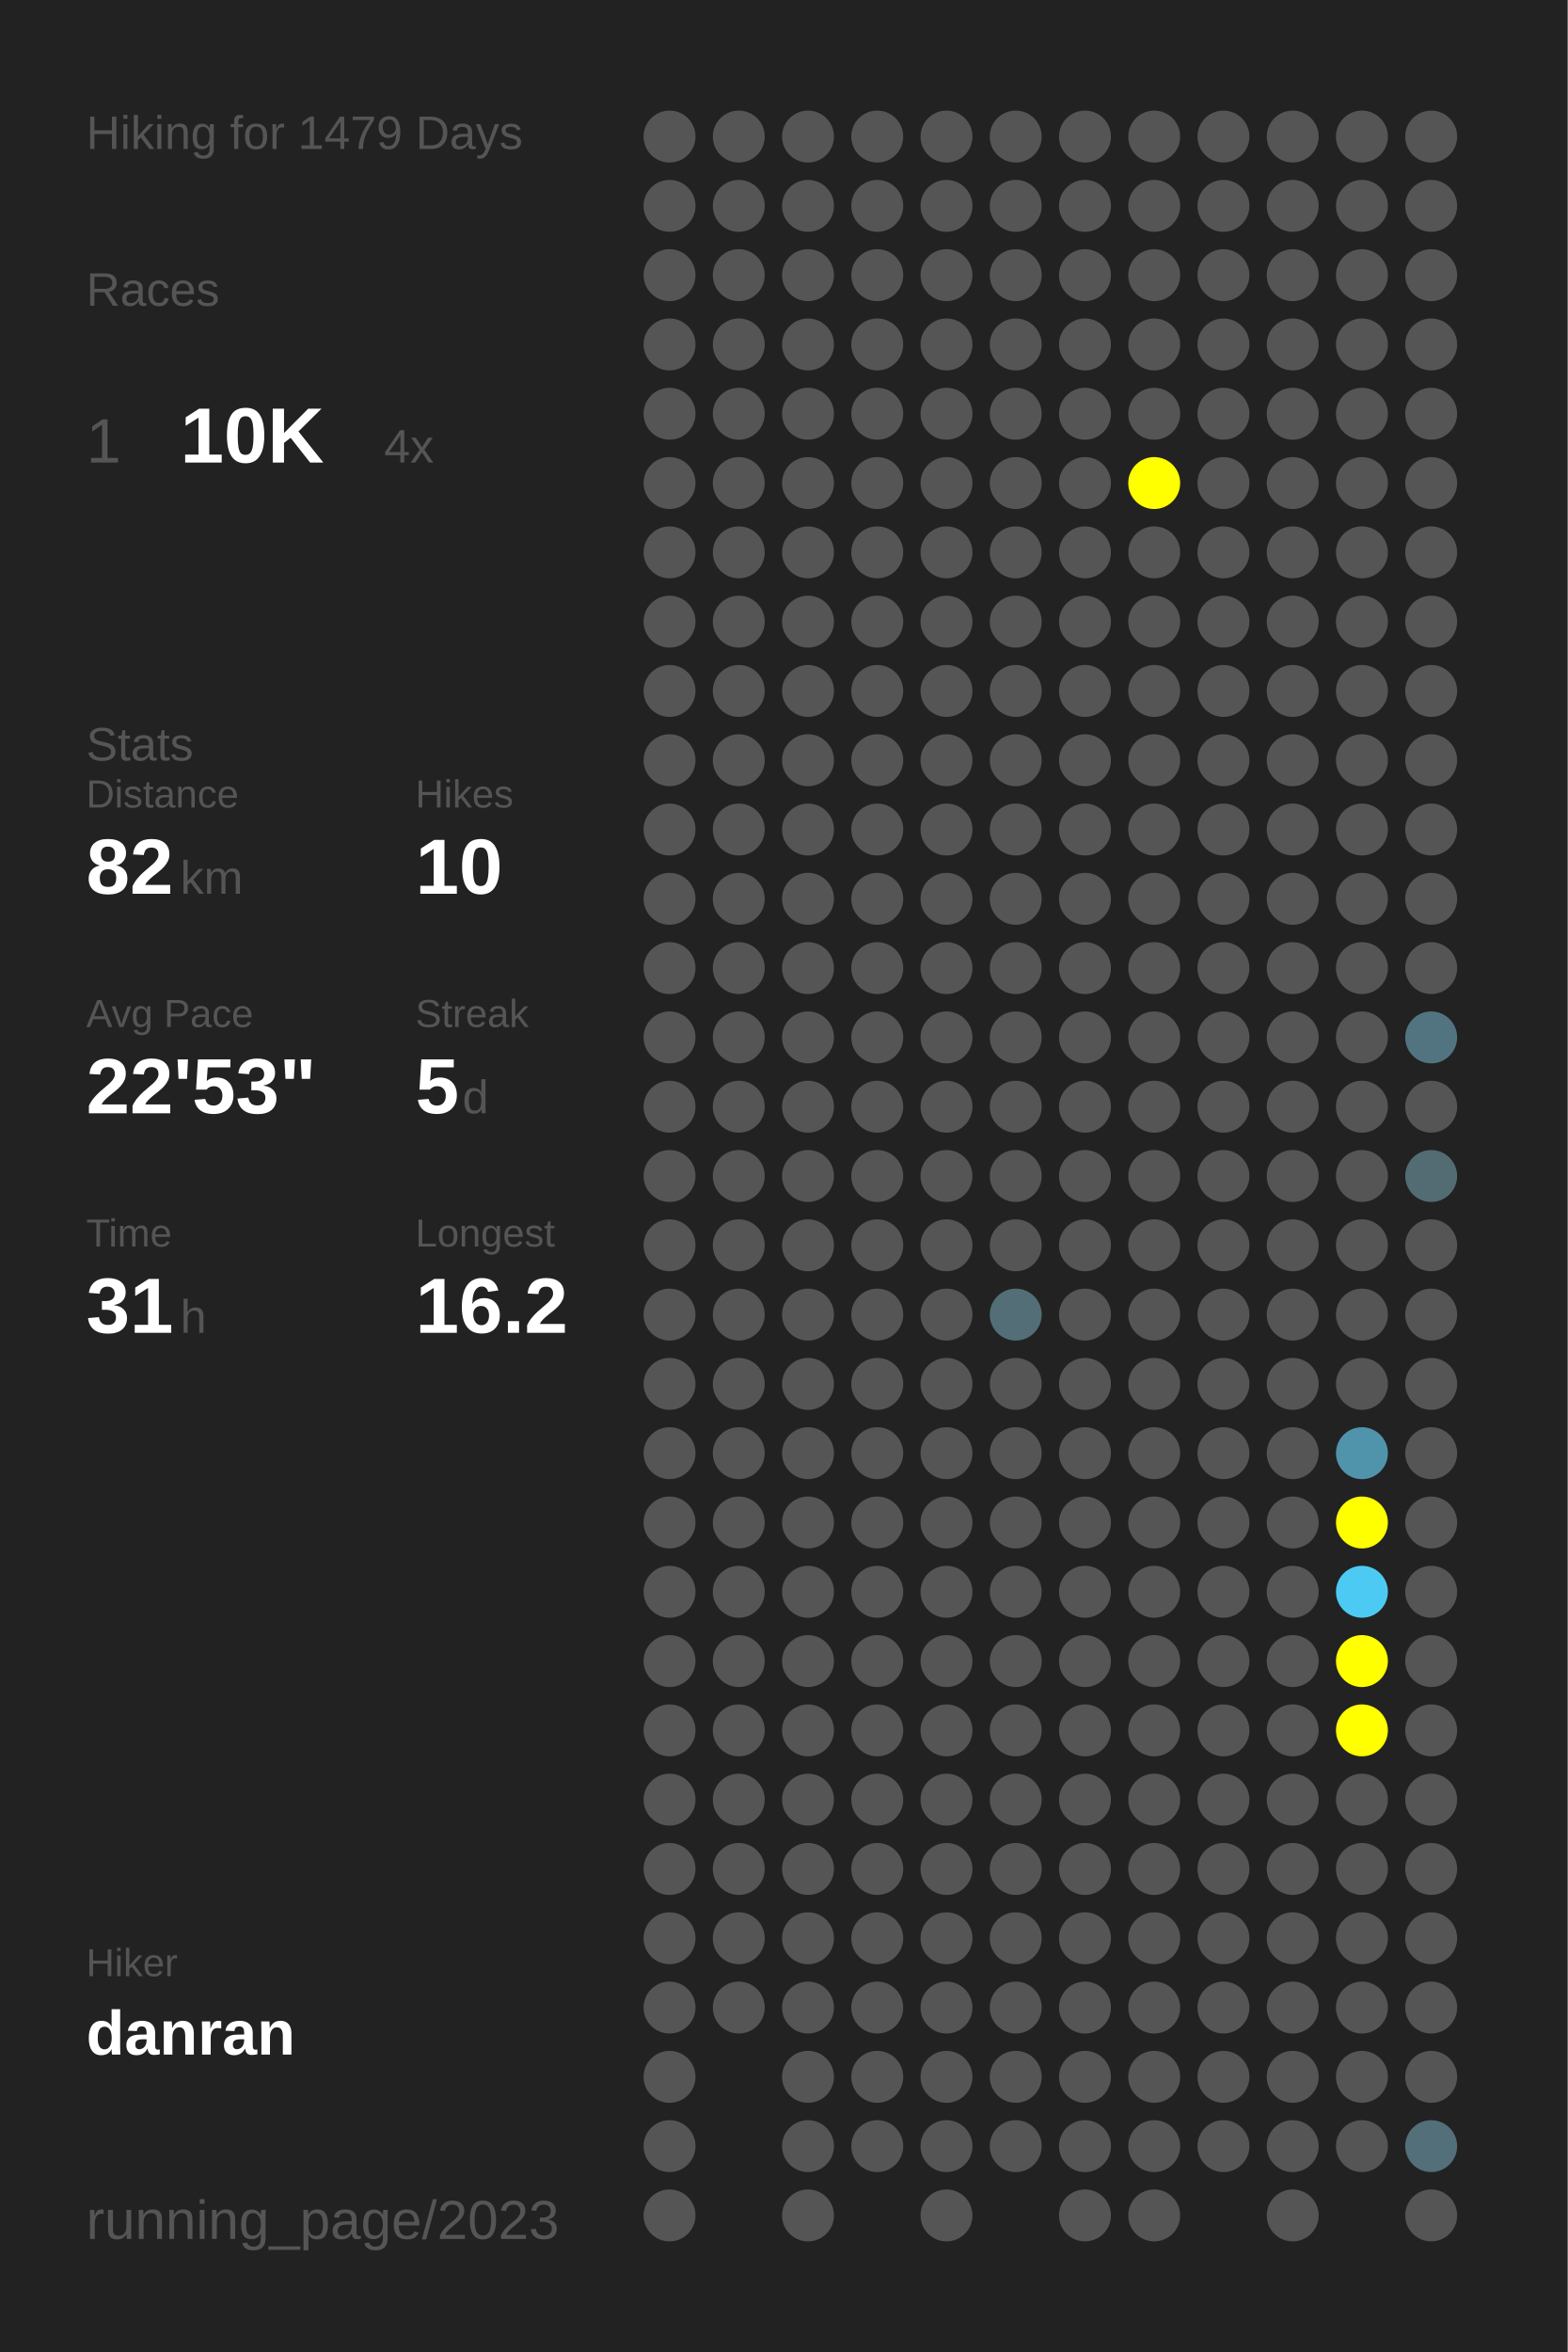
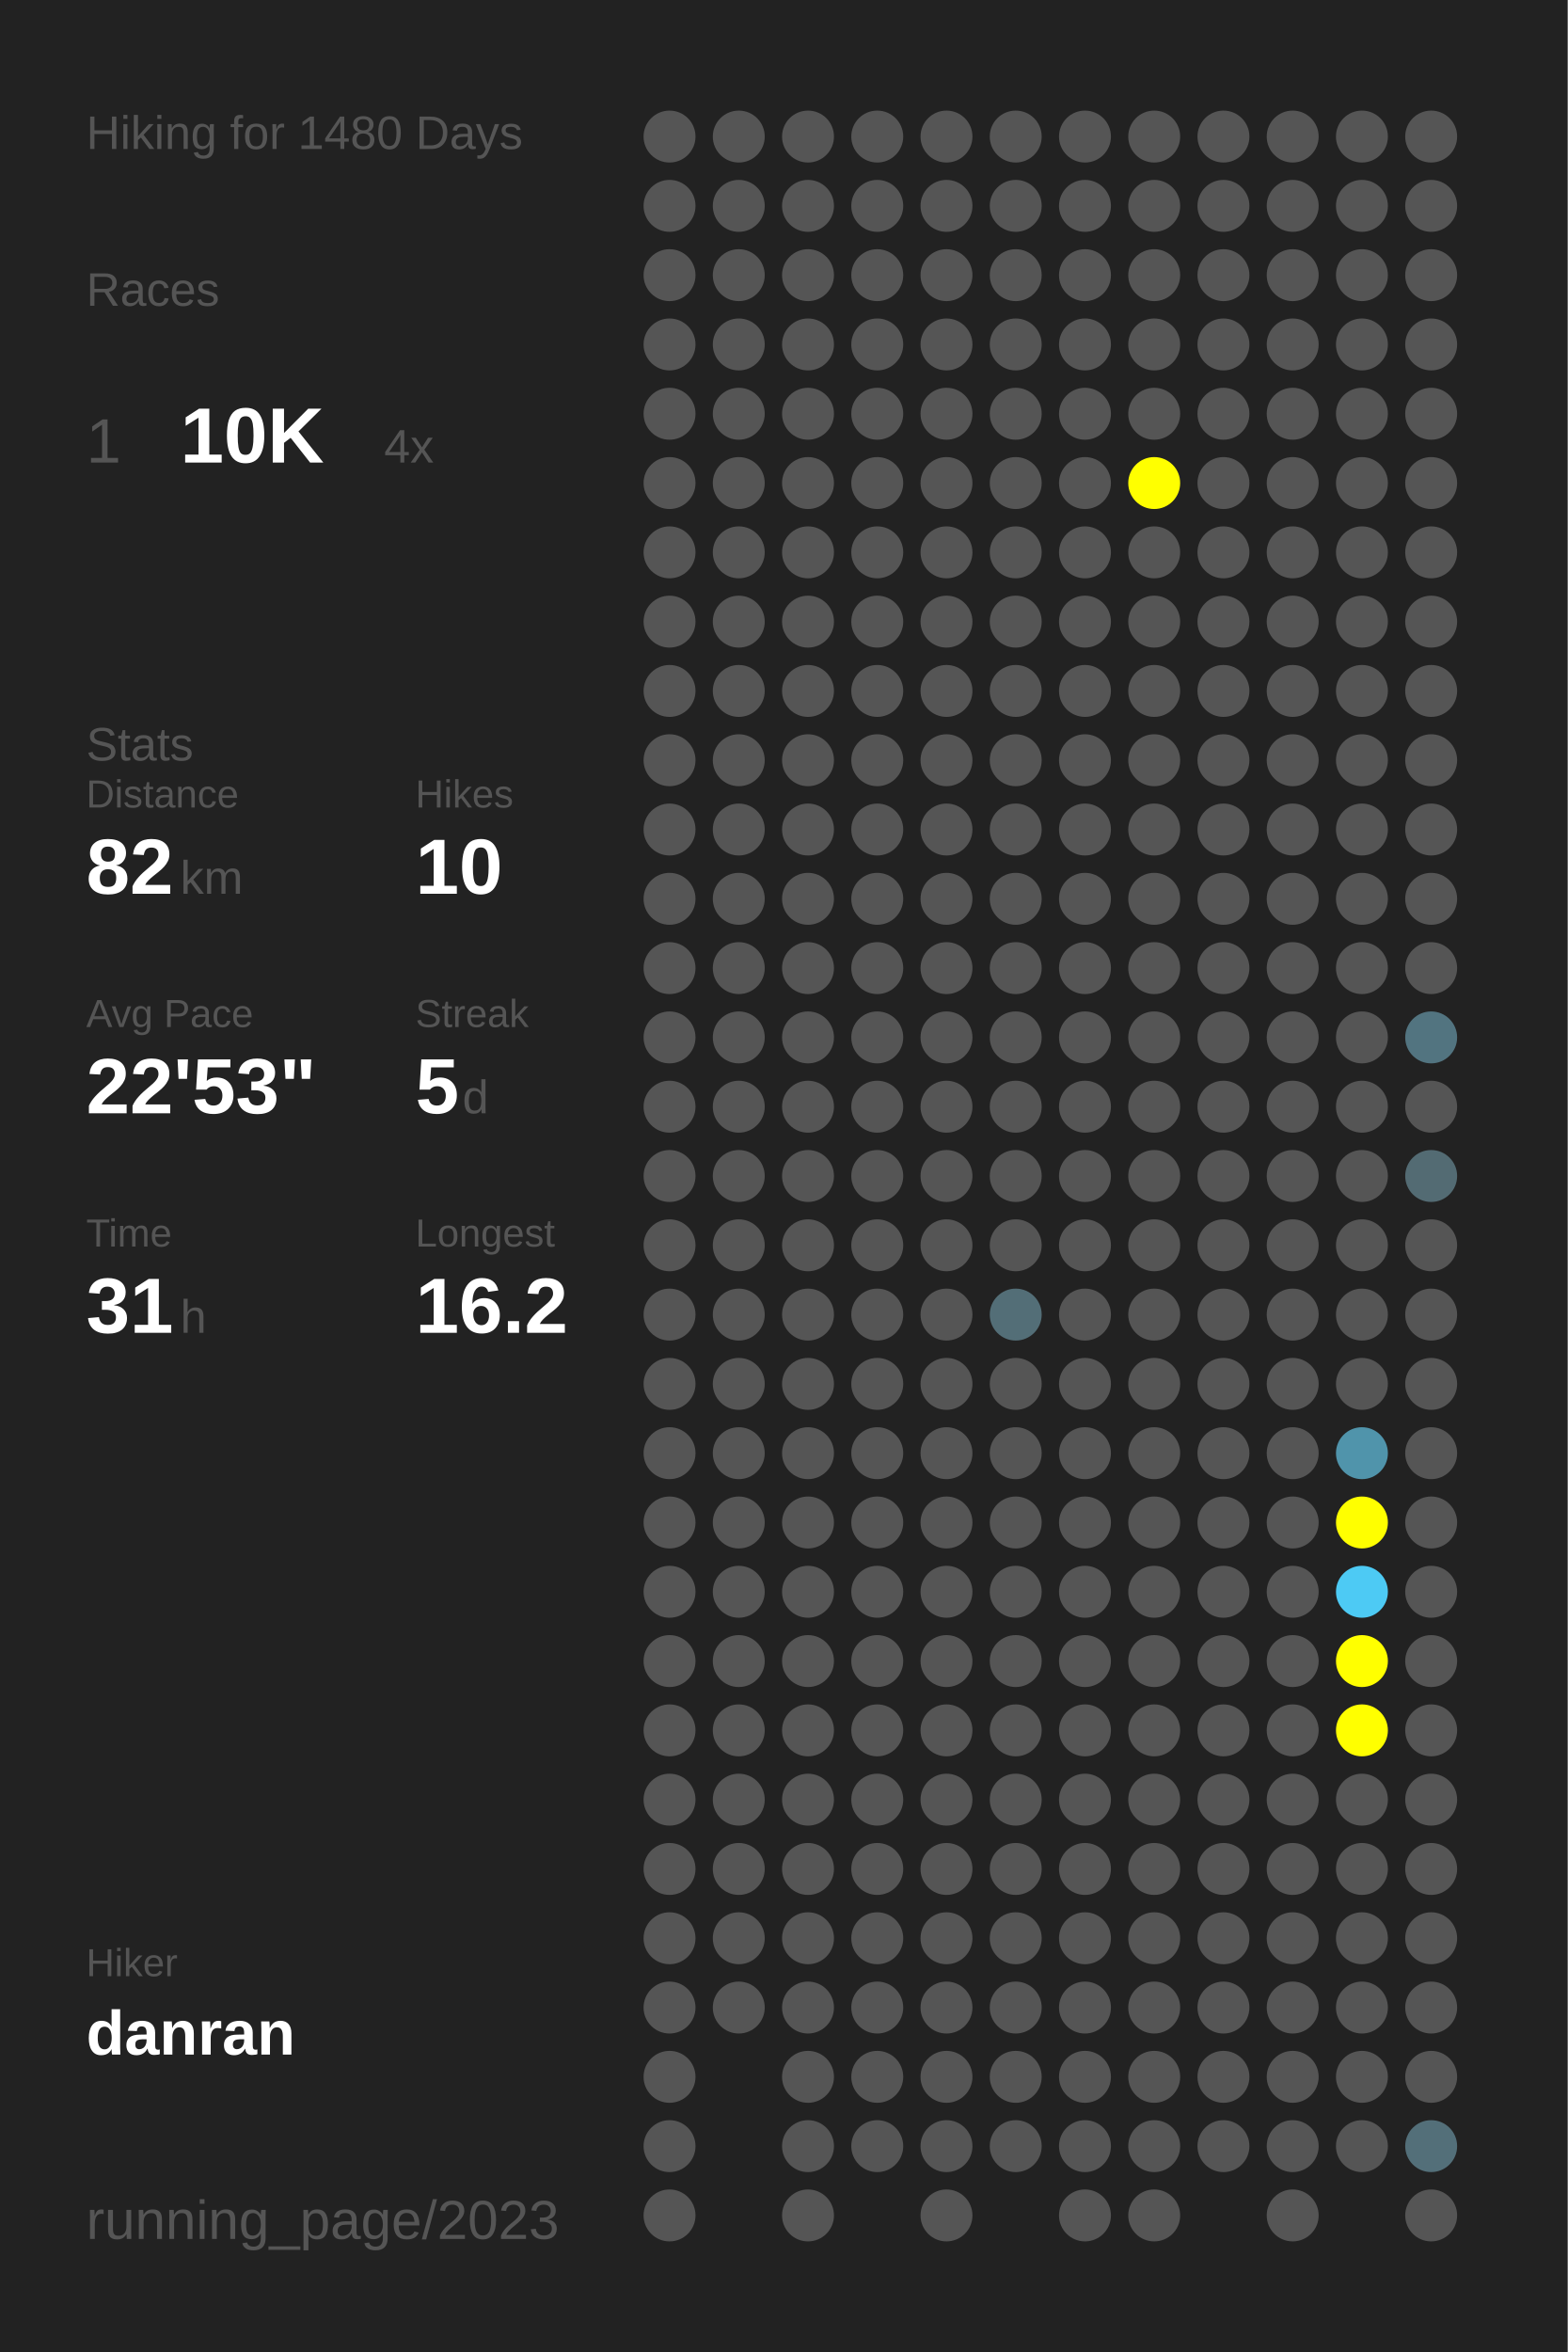
<svg xmlns="http://www.w3.org/2000/svg" baseProfile="full" height="300mm" version="1.1" viewBox="0,0,200,300" width="200mm">
  <defs />
  <rect fill="#222222" height="300" width="200" x="0" y="0" />
-   <text fill="#555555" style="font-size:6px; font-family:Arial;" x="11" y="19">Hiking for 1479 Days</text>
+   <text fill="#555555" style="font-size:6px; font-family:Arial;" x="11" y="19">Hiking for 1480 Days</text>
  <text fill="#555555" style="font-size:6px; font-family:Arial;" x="11" y="39">Races</text>
  <text fill="#555555" style="font-size:8px; font-family:Arial;" x="11" y="59">1</text>
  <text fill="#FFFFFF" style="font-size:10px; font-family:Arial; font-weight:bold;" x="23" y="59">10K</text>
  <text fill="#555555" style="font-size:6px; font-family:Arial;" x="49" y="59">4x</text>
  <text fill="#555555" style="font-size:6px; font-family:Arial;" x="11" y="97">Stats</text>
  <text fill="#555555" style="font-size:5px; font-family:Arial;" x="11" y="103">Distance</text>
  <text fill="#FFFFFF" style="font-size:10px; font-family:Arial; font-weight:bold;" x="11" y="114">82</text>
  <text fill="#555555" style="font-size:6px; font-family:Arial;" x="23" y="114">km</text>
  <text fill="#555555" style="font-size:5px; font-family:Arial;" x="53" y="103">Hikes</text>
  <text fill="#FFFFFF" style="font-size:10px; font-family:Arial; font-weight:bold;" x="53" y="114">10</text>
  <text fill="#555555" style="font-size:5px; font-family:Arial;" x="11" y="131">Avg Pace</text>
  <text fill="#FFFFFF" style="font-size:10px; font-family:Arial; font-weight:bold;" x="11" y="142">22'53"</text>
  <text fill="#555555" style="font-size:5px; font-family:Arial;" x="53" y="131">Streak</text>
  <text fill="#FFFFFF" style="font-size:10px; font-family:Arial; font-weight:bold;" x="53" y="142">5</text>
  <text fill="#555555" style="font-size:6px; font-family:Arial;" x="59" y="142">d</text>
  <text fill="#555555" style="font-size:5px; font-family:Arial;" x="11" y="159">Time</text>
  <text fill="#FFFFFF" style="font-size:10px; font-family:Arial; font-weight:bold;" x="11" y="170">31</text>
  <text fill="#555555" style="font-size:6px; font-family:Arial;" x="23" y="170">h</text>
  <text fill="#555555" style="font-size:5px; font-family:Arial;" x="53" y="159">Longest</text>
  <text fill="#FFFFFF" style="font-size:10px; font-family:Arial; font-weight:bold;" x="53" y="170">16.2</text>
  <text fill="#555555" style="font-size:5px; font-family:Arial;" x="11" y="252.065">Hiker</text>
  <text fill="#FFFFFF" style="font-size:8px; font-family:Arial; font-weight:bold;" x="11" y="262.065">danran</text>
  <text fill="#555555" style="font-size:7px; font-family:Arial;" x="11" y="285.581">running_page/2023</text>
  <circle cx="85.417" cy="17.419" fill="#555555" r="3.312" />
  <circle cx="85.417" cy="26.258" fill="#555555" r="3.312" />
  <circle cx="85.417" cy="35.097" fill="#555555" r="3.312" />
  <circle cx="85.417" cy="43.935" fill="#555555" r="3.312" />
  <circle cx="85.417" cy="52.774" fill="#555555" r="3.312" />
  <circle cx="85.417" cy="61.613" fill="#555555" r="3.312" />
  <circle cx="85.417" cy="70.452" fill="#555555" r="3.312" />
  <circle cx="85.417" cy="79.29" fill="#555555" r="3.312" />
  <circle cx="85.417" cy="88.129" fill="#555555" r="3.312" />
  <circle cx="85.417" cy="96.968" fill="#555555" r="3.312" />
  <circle cx="85.417" cy="105.806" fill="#555555" r="3.312" />
  <circle cx="85.417" cy="114.645" fill="#555555" r="3.312" />
  <circle cx="85.417" cy="123.484" fill="#555555" r="3.312" />
  <circle cx="85.417" cy="132.323" fill="#555555" r="3.312" />
  <circle cx="85.417" cy="141.161" fill="#555555" r="3.312" />
  <circle cx="85.417" cy="150" fill="#555555" r="3.312" />
  <circle cx="85.417" cy="158.839" fill="#555555" r="3.312" />
  <circle cx="85.417" cy="167.677" fill="#555555" r="3.312" />
  <circle cx="85.417" cy="176.516" fill="#555555" r="3.312" />
  <circle cx="85.417" cy="185.355" fill="#555555" r="3.312" />
  <circle cx="85.417" cy="194.194" fill="#555555" r="3.312" />
  <circle cx="85.417" cy="203.032" fill="#555555" r="3.312" />
  <circle cx="85.417" cy="211.871" fill="#555555" r="3.312" />
  <circle cx="85.417" cy="220.71" fill="#555555" r="3.312" />
  <circle cx="85.417" cy="229.548" fill="#555555" r="3.312" />
  <circle cx="85.417" cy="238.387" fill="#555555" r="3.312" />
  <circle cx="85.417" cy="247.226" fill="#555555" r="3.312" />
  <circle cx="85.417" cy="256.065" fill="#555555" r="3.312" />
  <circle cx="85.417" cy="264.903" fill="#555555" r="3.312" />
  <circle cx="85.417" cy="273.742" fill="#555555" r="3.312" />
  <circle cx="85.417" cy="282.581" fill="#555555" r="3.312" />
  <circle cx="94.25" cy="17.419" fill="#555555" r="3.312" />
  <circle cx="94.25" cy="26.258" fill="#555555" r="3.312" />
  <circle cx="94.25" cy="35.097" fill="#555555" r="3.312" />
  <circle cx="94.25" cy="43.935" fill="#555555" r="3.312" />
  <circle cx="94.25" cy="52.774" fill="#555555" r="3.312" />
  <circle cx="94.25" cy="61.613" fill="#555555" r="3.312" />
  <circle cx="94.25" cy="70.452" fill="#555555" r="3.312" />
  <circle cx="94.25" cy="79.29" fill="#555555" r="3.312" />
  <circle cx="94.25" cy="88.129" fill="#555555" r="3.312" />
  <circle cx="94.25" cy="96.968" fill="#555555" r="3.312" />
  <circle cx="94.25" cy="105.806" fill="#555555" r="3.312" />
  <circle cx="94.25" cy="114.645" fill="#555555" r="3.312" />
  <circle cx="94.25" cy="123.484" fill="#555555" r="3.312" />
  <circle cx="94.25" cy="132.323" fill="#555555" r="3.312" />
  <circle cx="94.25" cy="141.161" fill="#555555" r="3.312" />
  <circle cx="94.25" cy="150" fill="#555555" r="3.312" />
  <circle cx="94.25" cy="158.839" fill="#555555" r="3.312" />
  <circle cx="94.25" cy="167.677" fill="#555555" r="3.312" />
  <circle cx="94.25" cy="176.516" fill="#555555" r="3.312" />
  <circle cx="94.25" cy="185.355" fill="#555555" r="3.312" />
  <circle cx="94.25" cy="194.194" fill="#555555" r="3.312" />
  <circle cx="94.25" cy="203.032" fill="#555555" r="3.312" />
  <circle cx="94.25" cy="211.871" fill="#555555" r="3.312" />
  <circle cx="94.25" cy="220.71" fill="#555555" r="3.312" />
  <circle cx="94.25" cy="229.548" fill="#555555" r="3.312" />
  <circle cx="94.25" cy="238.387" fill="#555555" r="3.312" />
  <circle cx="94.25" cy="247.226" fill="#555555" r="3.312" />
  <circle cx="94.25" cy="256.065" fill="#555555" r="3.312" />
  <circle cx="103.083" cy="17.419" fill="#555555" r="3.312" />
  <circle cx="103.083" cy="26.258" fill="#555555" r="3.312" />
  <circle cx="103.083" cy="35.097" fill="#555555" r="3.312" />
  <circle cx="103.083" cy="43.935" fill="#555555" r="3.312" />
  <circle cx="103.083" cy="52.774" fill="#555555" r="3.312" />
  <circle cx="103.083" cy="61.613" fill="#555555" r="3.312" />
  <circle cx="103.083" cy="70.452" fill="#555555" r="3.312" />
  <circle cx="103.083" cy="79.29" fill="#555555" r="3.312" />
  <circle cx="103.083" cy="88.129" fill="#555555" r="3.312" />
  <circle cx="103.083" cy="96.968" fill="#555555" r="3.312" />
  <circle cx="103.083" cy="105.806" fill="#555555" r="3.312" />
  <circle cx="103.083" cy="114.645" fill="#555555" r="3.312" />
  <circle cx="103.083" cy="123.484" fill="#555555" r="3.312" />
  <circle cx="103.083" cy="132.323" fill="#555555" r="3.312" />
  <circle cx="103.083" cy="141.161" fill="#555555" r="3.312" />
  <circle cx="103.083" cy="150" fill="#555555" r="3.312" />
  <circle cx="103.083" cy="158.839" fill="#555555" r="3.312" />
  <circle cx="103.083" cy="167.677" fill="#555555" r="3.312" />
  <circle cx="103.083" cy="176.516" fill="#555555" r="3.312" />
  <circle cx="103.083" cy="185.355" fill="#555555" r="3.312" />
  <circle cx="103.083" cy="194.194" fill="#555555" r="3.312" />
  <circle cx="103.083" cy="203.032" fill="#555555" r="3.312" />
  <circle cx="103.083" cy="211.871" fill="#555555" r="3.312" />
  <circle cx="103.083" cy="220.71" fill="#555555" r="3.312" />
  <circle cx="103.083" cy="229.548" fill="#555555" r="3.312" />
  <circle cx="103.083" cy="238.387" fill="#555555" r="3.312" />
  <circle cx="103.083" cy="247.226" fill="#555555" r="3.312" />
  <circle cx="103.083" cy="256.065" fill="#555555" r="3.312" />
  <circle cx="103.083" cy="264.903" fill="#555555" r="3.312" />
  <circle cx="103.083" cy="273.742" fill="#555555" r="3.312" />
  <circle cx="103.083" cy="282.581" fill="#555555" r="3.312" />
  <circle cx="111.917" cy="17.419" fill="#555555" r="3.312" />
  <circle cx="111.917" cy="26.258" fill="#555555" r="3.312" />
  <circle cx="111.917" cy="35.097" fill="#555555" r="3.312" />
  <circle cx="111.917" cy="43.935" fill="#555555" r="3.312" />
  <circle cx="111.917" cy="52.774" fill="#555555" r="3.312" />
  <circle cx="111.917" cy="61.613" fill="#555555" r="3.312" />
  <circle cx="111.917" cy="70.452" fill="#555555" r="3.312" />
  <circle cx="111.917" cy="79.29" fill="#555555" r="3.312" />
  <circle cx="111.917" cy="88.129" fill="#555555" r="3.312" />
  <circle cx="111.917" cy="96.968" fill="#555555" r="3.312" />
  <circle cx="111.917" cy="105.806" fill="#555555" r="3.312" />
  <circle cx="111.917" cy="114.645" fill="#555555" r="3.312" />
  <circle cx="111.917" cy="123.484" fill="#555555" r="3.312" />
  <circle cx="111.917" cy="132.323" fill="#555555" r="3.312" />
  <circle cx="111.917" cy="141.161" fill="#555555" r="3.312" />
  <circle cx="111.917" cy="150" fill="#555555" r="3.312" />
  <circle cx="111.917" cy="158.839" fill="#555555" r="3.312" />
  <circle cx="111.917" cy="167.677" fill="#555555" r="3.312" />
  <circle cx="111.917" cy="176.516" fill="#555555" r="3.312" />
  <circle cx="111.917" cy="185.355" fill="#555555" r="3.312" />
  <circle cx="111.917" cy="194.194" fill="#555555" r="3.312" />
  <circle cx="111.917" cy="203.032" fill="#555555" r="3.312" />
  <circle cx="111.917" cy="211.871" fill="#555555" r="3.312" />
  <circle cx="111.917" cy="220.71" fill="#555555" r="3.312" />
  <circle cx="111.917" cy="229.548" fill="#555555" r="3.312" />
  <circle cx="111.917" cy="238.387" fill="#555555" r="3.312" />
  <circle cx="111.917" cy="247.226" fill="#555555" r="3.312" />
  <circle cx="111.917" cy="256.065" fill="#555555" r="3.312" />
  <circle cx="111.917" cy="264.903" fill="#555555" r="3.312" />
  <circle cx="111.917" cy="273.742" fill="#555555" r="3.312" />
  <circle cx="120.75" cy="17.419" fill="#555555" r="3.312" />
  <circle cx="120.75" cy="26.258" fill="#555555" r="3.312" />
  <circle cx="120.75" cy="35.097" fill="#555555" r="3.312" />
  <circle cx="120.75" cy="43.935" fill="#555555" r="3.312" />
  <circle cx="120.75" cy="52.774" fill="#555555" r="3.312" />
  <circle cx="120.75" cy="61.613" fill="#555555" r="3.312" />
  <circle cx="120.75" cy="70.452" fill="#555555" r="3.312" />
  <circle cx="120.75" cy="79.29" fill="#555555" r="3.312" />
  <circle cx="120.75" cy="88.129" fill="#555555" r="3.312" />
  <circle cx="120.75" cy="96.968" fill="#555555" r="3.312" />
  <circle cx="120.75" cy="105.806" fill="#555555" r="3.312" />
  <circle cx="120.75" cy="114.645" fill="#555555" r="3.312" />
  <circle cx="120.75" cy="123.484" fill="#555555" r="3.312" />
  <circle cx="120.75" cy="132.323" fill="#555555" r="3.312" />
  <circle cx="120.75" cy="141.161" fill="#555555" r="3.312" />
  <circle cx="120.75" cy="150" fill="#555555" r="3.312" />
  <circle cx="120.75" cy="158.839" fill="#555555" r="3.312" />
  <circle cx="120.75" cy="167.677" fill="#555555" r="3.312" />
  <circle cx="120.75" cy="176.516" fill="#555555" r="3.312" />
  <circle cx="120.75" cy="185.355" fill="#555555" r="3.312" />
  <circle cx="120.75" cy="194.194" fill="#555555" r="3.312" />
  <circle cx="120.75" cy="203.032" fill="#555555" r="3.312" />
  <circle cx="120.75" cy="211.871" fill="#555555" r="3.312" />
  <circle cx="120.75" cy="220.71" fill="#555555" r="3.312" />
  <circle cx="120.75" cy="229.548" fill="#555555" r="3.312" />
  <circle cx="120.75" cy="238.387" fill="#555555" r="3.312" />
  <circle cx="120.75" cy="247.226" fill="#555555" r="3.312" />
  <circle cx="120.75" cy="256.065" fill="#555555" r="3.312" />
  <circle cx="120.75" cy="264.903" fill="#555555" r="3.312" />
  <circle cx="120.75" cy="273.742" fill="#555555" r="3.312" />
  <circle cx="120.75" cy="282.581" fill="#555555" r="3.312" />
  <circle cx="129.583" cy="17.419" fill="#555555" r="3.312" />
  <circle cx="129.583" cy="26.258" fill="#555555" r="3.312" />
  <circle cx="129.583" cy="35.097" fill="#555555" r="3.312" />
  <circle cx="129.583" cy="43.935" fill="#555555" r="3.312" />
  <circle cx="129.583" cy="52.774" fill="#555555" r="3.312" />
  <circle cx="129.583" cy="61.613" fill="#555555" r="3.312" />
  <circle cx="129.583" cy="70.452" fill="#555555" r="3.312" />
  <circle cx="129.583" cy="79.29" fill="#555555" r="3.312" />
  <circle cx="129.583" cy="88.129" fill="#555555" r="3.312" />
  <circle cx="129.583" cy="96.968" fill="#555555" r="3.312" />
  <circle cx="129.583" cy="105.806" fill="#555555" r="3.312" />
  <circle cx="129.583" cy="114.645" fill="#555555" r="3.312" />
  <circle cx="129.583" cy="123.484" fill="#555555" r="3.312" />
  <circle cx="129.583" cy="132.323" fill="#555555" r="3.312" />
  <circle cx="129.583" cy="141.161" fill="#555555" r="3.312" />
  <circle cx="129.583" cy="150" fill="#555555" r="3.312" />
  <circle cx="129.583" cy="158.839" fill="#555555" r="3.312" />
  <circle cx="129.583" cy="167.677" fill="#536e77" r="3.312" />
  <circle cx="129.583" cy="176.516" fill="#555555" r="3.312" />
  <circle cx="129.583" cy="185.355" fill="#555555" r="3.312" />
  <circle cx="129.583" cy="194.194" fill="#555555" r="3.312" />
  <circle cx="129.583" cy="203.032" fill="#555555" r="3.312" />
  <circle cx="129.583" cy="211.871" fill="#555555" r="3.312" />
  <circle cx="129.583" cy="220.71" fill="#555555" r="3.312" />
  <circle cx="129.583" cy="229.548" fill="#555555" r="3.312" />
  <circle cx="129.583" cy="238.387" fill="#555555" r="3.312" />
  <circle cx="129.583" cy="247.226" fill="#555555" r="3.312" />
  <circle cx="129.583" cy="256.065" fill="#555555" r="3.312" />
  <circle cx="129.583" cy="264.903" fill="#555555" r="3.312" />
  <circle cx="129.583" cy="273.742" fill="#555555" r="3.312" />
  <circle cx="138.417" cy="17.419" fill="#555555" r="3.312" />
  <circle cx="138.417" cy="26.258" fill="#555555" r="3.312" />
  <circle cx="138.417" cy="35.097" fill="#555555" r="3.312" />
  <circle cx="138.417" cy="43.935" fill="#555555" r="3.312" />
  <circle cx="138.417" cy="52.774" fill="#555555" r="3.312" />
  <circle cx="138.417" cy="61.613" fill="#555555" r="3.312" />
  <circle cx="138.417" cy="70.452" fill="#555555" r="3.312" />
  <circle cx="138.417" cy="79.29" fill="#555555" r="3.312" />
  <circle cx="138.417" cy="88.129" fill="#555555" r="3.312" />
  <circle cx="138.417" cy="96.968" fill="#555555" r="3.312" />
  <circle cx="138.417" cy="105.806" fill="#555555" r="3.312" />
  <circle cx="138.417" cy="114.645" fill="#555555" r="3.312" />
  <circle cx="138.417" cy="123.484" fill="#555555" r="3.312" />
  <circle cx="138.417" cy="132.323" fill="#555555" r="3.312" />
  <circle cx="138.417" cy="141.161" fill="#555555" r="3.312" />
  <circle cx="138.417" cy="150" fill="#555555" r="3.312" />
  <circle cx="138.417" cy="158.839" fill="#555555" r="3.312" />
  <circle cx="138.417" cy="167.677" fill="#555555" r="3.312" />
  <circle cx="138.417" cy="176.516" fill="#555555" r="3.312" />
  <circle cx="138.417" cy="185.355" fill="#555555" r="3.312" />
  <circle cx="138.417" cy="194.194" fill="#555555" r="3.312" />
  <circle cx="138.417" cy="203.032" fill="#555555" r="3.312" />
  <circle cx="138.417" cy="211.871" fill="#555555" r="3.312" />
  <circle cx="138.417" cy="220.71" fill="#555555" r="3.312" />
  <circle cx="138.417" cy="229.548" fill="#555555" r="3.312" />
  <circle cx="138.417" cy="238.387" fill="#555555" r="3.312" />
  <circle cx="138.417" cy="247.226" fill="#555555" r="3.312" />
  <circle cx="138.417" cy="256.065" fill="#555555" r="3.312" />
  <circle cx="138.417" cy="264.903" fill="#555555" r="3.312" />
  <circle cx="138.417" cy="273.742" fill="#555555" r="3.312" />
  <circle cx="138.417" cy="282.581" fill="#555555" r="3.312" />
  <circle cx="147.25" cy="17.419" fill="#555555" r="3.312" />
  <circle cx="147.25" cy="26.258" fill="#555555" r="3.312" />
  <circle cx="147.25" cy="35.097" fill="#555555" r="3.312" />
  <circle cx="147.25" cy="43.935" fill="#555555" r="3.312" />
  <circle cx="147.25" cy="52.774" fill="#555555" r="3.312" />
  <circle cx="147.25" cy="61.613" fill="#FFFF00" r="3.312" />
  <circle cx="147.25" cy="70.452" fill="#555555" r="3.312" />
  <circle cx="147.25" cy="79.29" fill="#555555" r="3.312" />
  <circle cx="147.25" cy="88.129" fill="#555555" r="3.312" />
  <circle cx="147.25" cy="96.968" fill="#555555" r="3.312" />
  <circle cx="147.25" cy="105.806" fill="#555555" r="3.312" />
  <circle cx="147.25" cy="114.645" fill="#555555" r="3.312" />
  <circle cx="147.25" cy="123.484" fill="#555555" r="3.312" />
  <circle cx="147.25" cy="132.323" fill="#555555" r="3.312" />
  <circle cx="147.25" cy="141.161" fill="#555555" r="3.312" />
  <circle cx="147.25" cy="150" fill="#555555" r="3.312" />
  <circle cx="147.25" cy="158.839" fill="#555555" r="3.312" />
  <circle cx="147.25" cy="167.677" fill="#555555" r="3.312" />
  <circle cx="147.25" cy="176.516" fill="#555555" r="3.312" />
  <circle cx="147.25" cy="185.355" fill="#555555" r="3.312" />
  <circle cx="147.25" cy="194.194" fill="#555555" r="3.312" />
  <circle cx="147.25" cy="203.032" fill="#555555" r="3.312" />
  <circle cx="147.25" cy="211.871" fill="#555555" r="3.312" />
  <circle cx="147.25" cy="220.71" fill="#555555" r="3.312" />
  <circle cx="147.25" cy="229.548" fill="#555555" r="3.312" />
  <circle cx="147.25" cy="238.387" fill="#555555" r="3.312" />
  <circle cx="147.25" cy="247.226" fill="#555555" r="3.312" />
  <circle cx="147.25" cy="256.065" fill="#555555" r="3.312" />
  <circle cx="147.25" cy="264.903" fill="#555555" r="3.312" />
  <circle cx="147.25" cy="273.742" fill="#555555" r="3.312" />
  <circle cx="147.25" cy="282.581" fill="#555555" r="3.312" />
  <circle cx="156.083" cy="17.419" fill="#555555" r="3.312" />
  <circle cx="156.083" cy="26.258" fill="#555555" r="3.312" />
  <circle cx="156.083" cy="35.097" fill="#555555" r="3.312" />
  <circle cx="156.083" cy="43.935" fill="#555555" r="3.312" />
  <circle cx="156.083" cy="52.774" fill="#555555" r="3.312" />
  <circle cx="156.083" cy="61.613" fill="#555555" r="3.312" />
  <circle cx="156.083" cy="70.452" fill="#555555" r="3.312" />
  <circle cx="156.083" cy="79.29" fill="#555555" r="3.312" />
  <circle cx="156.083" cy="88.129" fill="#555555" r="3.312" />
  <circle cx="156.083" cy="96.968" fill="#555555" r="3.312" />
  <circle cx="156.083" cy="105.806" fill="#555555" r="3.312" />
  <circle cx="156.083" cy="114.645" fill="#555555" r="3.312" />
  <circle cx="156.083" cy="123.484" fill="#555555" r="3.312" />
  <circle cx="156.083" cy="132.323" fill="#555555" r="3.312" />
  <circle cx="156.083" cy="141.161" fill="#555555" r="3.312" />
  <circle cx="156.083" cy="150" fill="#555555" r="3.312" />
  <circle cx="156.083" cy="158.839" fill="#555555" r="3.312" />
  <circle cx="156.083" cy="167.677" fill="#555555" r="3.312" />
  <circle cx="156.083" cy="176.516" fill="#555555" r="3.312" />
  <circle cx="156.083" cy="185.355" fill="#555555" r="3.312" />
  <circle cx="156.083" cy="194.194" fill="#555555" r="3.312" />
  <circle cx="156.083" cy="203.032" fill="#555555" r="3.312" />
  <circle cx="156.083" cy="211.871" fill="#555555" r="3.312" />
  <circle cx="156.083" cy="220.71" fill="#555555" r="3.312" />
  <circle cx="156.083" cy="229.548" fill="#555555" r="3.312" />
  <circle cx="156.083" cy="238.387" fill="#555555" r="3.312" />
  <circle cx="156.083" cy="247.226" fill="#555555" r="3.312" />
  <circle cx="156.083" cy="256.065" fill="#555555" r="3.312" />
  <circle cx="156.083" cy="264.903" fill="#555555" r="3.312" />
  <circle cx="156.083" cy="273.742" fill="#555555" r="3.312" />
  <circle cx="164.917" cy="17.419" fill="#555555" r="3.312" />
  <circle cx="164.917" cy="26.258" fill="#555555" r="3.312" />
  <circle cx="164.917" cy="35.097" fill="#555555" r="3.312" />
  <circle cx="164.917" cy="43.935" fill="#555555" r="3.312" />
  <circle cx="164.917" cy="52.774" fill="#555555" r="3.312" />
  <circle cx="164.917" cy="61.613" fill="#555555" r="3.312" />
  <circle cx="164.917" cy="70.452" fill="#555555" r="3.312" />
  <circle cx="164.917" cy="79.29" fill="#555555" r="3.312" />
  <circle cx="164.917" cy="88.129" fill="#555555" r="3.312" />
  <circle cx="164.917" cy="96.968" fill="#555555" r="3.312" />
  <circle cx="164.917" cy="105.806" fill="#555555" r="3.312" />
  <circle cx="164.917" cy="114.645" fill="#555555" r="3.312" />
  <circle cx="164.917" cy="123.484" fill="#555555" r="3.312" />
  <circle cx="164.917" cy="132.323" fill="#555555" r="3.312" />
  <circle cx="164.917" cy="141.161" fill="#555555" r="3.312" />
  <circle cx="164.917" cy="150" fill="#555555" r="3.312" />
  <circle cx="164.917" cy="158.839" fill="#555555" r="3.312" />
  <circle cx="164.917" cy="167.677" fill="#555555" r="3.312" />
  <circle cx="164.917" cy="176.516" fill="#555555" r="3.312" />
  <circle cx="164.917" cy="185.355" fill="#555555" r="3.312" />
  <circle cx="164.917" cy="194.194" fill="#555555" r="3.312" />
  <circle cx="164.917" cy="203.032" fill="#555555" r="3.312" />
  <circle cx="164.917" cy="211.871" fill="#555555" r="3.312" />
  <circle cx="164.917" cy="220.71" fill="#555555" r="3.312" />
  <circle cx="164.917" cy="229.548" fill="#555555" r="3.312" />
  <circle cx="164.917" cy="238.387" fill="#555555" r="3.312" />
  <circle cx="164.917" cy="247.226" fill="#555555" r="3.312" />
  <circle cx="164.917" cy="256.065" fill="#555555" r="3.312" />
  <circle cx="164.917" cy="264.903" fill="#555555" r="3.312" />
  <circle cx="164.917" cy="273.742" fill="#555555" r="3.312" />
  <circle cx="164.917" cy="282.581" fill="#555555" r="3.312" />
  <circle cx="173.75" cy="17.419" fill="#555555" r="3.312" />
  <circle cx="173.75" cy="26.258" fill="#555555" r="3.312" />
  <circle cx="173.75" cy="35.097" fill="#555555" r="3.312" />
  <circle cx="173.75" cy="43.935" fill="#555555" r="3.312" />
  <circle cx="173.75" cy="52.774" fill="#555555" r="3.312" />
  <circle cx="173.75" cy="61.613" fill="#555555" r="3.312" />
  <circle cx="173.75" cy="70.452" fill="#555555" r="3.312" />
  <circle cx="173.75" cy="79.29" fill="#555555" r="3.312" />
  <circle cx="173.75" cy="88.129" fill="#555555" r="3.312" />
  <circle cx="173.75" cy="96.968" fill="#555555" r="3.312" />
  <circle cx="173.75" cy="105.806" fill="#555555" r="3.312" />
  <circle cx="173.75" cy="114.645" fill="#555555" r="3.312" />
  <circle cx="173.75" cy="123.484" fill="#555555" r="3.312" />
  <circle cx="173.75" cy="132.323" fill="#555555" r="3.312" />
  <circle cx="173.75" cy="141.161" fill="#555555" r="3.312" />
  <circle cx="173.75" cy="150" fill="#555555" r="3.312" />
  <circle cx="173.75" cy="158.839" fill="#555555" r="3.312" />
  <circle cx="173.75" cy="167.677" fill="#555555" r="3.312" />
  <circle cx="173.75" cy="176.516" fill="#555555" r="3.312" />
  <circle cx="173.75" cy="185.355" fill="#5094ab" r="3.312" />
  <circle cx="173.75" cy="194.194" fill="#FFFF00" r="3.312" />
  <circle cx="173.75" cy="203.032" fill="#4dcaf4" r="3.312" />
  <circle cx="173.75" cy="211.871" fill="#FFFF00" r="3.312" />
  <circle cx="173.75" cy="220.71" fill="#FFFF00" r="3.312" />
  <circle cx="173.75" cy="229.548" fill="#555555" r="3.312" />
  <circle cx="173.75" cy="238.387" fill="#555555" r="3.312" />
  <circle cx="173.75" cy="247.226" fill="#555555" r="3.312" />
  <circle cx="173.75" cy="256.065" fill="#555555" r="3.312" />
  <circle cx="173.75" cy="264.903" fill="#555555" r="3.312" />
  <circle cx="173.75" cy="273.742" fill="#555555" r="3.312" />
  <circle cx="182.583" cy="17.419" fill="#555555" r="3.312" />
  <circle cx="182.583" cy="26.258" fill="#555555" r="3.312" />
  <circle cx="182.583" cy="35.097" fill="#555555" r="3.312" />
  <circle cx="182.583" cy="43.935" fill="#555555" r="3.312" />
  <circle cx="182.583" cy="52.774" fill="#555555" r="3.312" />
  <circle cx="182.583" cy="61.613" fill="#555555" r="3.312" />
  <circle cx="182.583" cy="70.452" fill="#555555" r="3.312" />
  <circle cx="182.583" cy="79.29" fill="#555555" r="3.312" />
  <circle cx="182.583" cy="88.129" fill="#555555" r="3.312" />
  <circle cx="182.583" cy="96.968" fill="#555555" r="3.312" />
  <circle cx="182.583" cy="105.806" fill="#555555" r="3.312" />
  <circle cx="182.583" cy="114.645" fill="#555555" r="3.312" />
  <circle cx="182.583" cy="123.484" fill="#555555" r="3.312" />
  <circle cx="182.583" cy="132.323" fill="#527480" r="3.312" />
  <circle cx="182.583" cy="141.161" fill="#555555" r="3.312" />
  <circle cx="182.583" cy="150" fill="#536b73" r="3.312" />
  <circle cx="182.583" cy="158.839" fill="#555555" r="3.312" />
  <circle cx="182.583" cy="167.677" fill="#555555" r="3.312" />
  <circle cx="182.583" cy="176.516" fill="#555555" r="3.312" />
  <circle cx="182.583" cy="185.355" fill="#555555" r="3.312" />
  <circle cx="182.583" cy="194.194" fill="#555555" r="3.312" />
  <circle cx="182.583" cy="203.032" fill="#555555" r="3.312" />
  <circle cx="182.583" cy="211.871" fill="#555555" r="3.312" />
  <circle cx="182.583" cy="220.71" fill="#555555" r="3.312" />
  <circle cx="182.583" cy="229.548" fill="#555555" r="3.312" />
  <circle cx="182.583" cy="238.387" fill="#555555" r="3.312" />
  <circle cx="182.583" cy="247.226" fill="#555555" r="3.312" />
  <circle cx="182.583" cy="256.065" fill="#555555" r="3.312" />
  <circle cx="182.583" cy="264.903" fill="#555555" r="3.312" />
  <circle cx="182.583" cy="273.742" fill="#536f79" r="3.312" />
  <circle cx="182.583" cy="282.581" fill="#555555" r="3.312" />
</svg>
